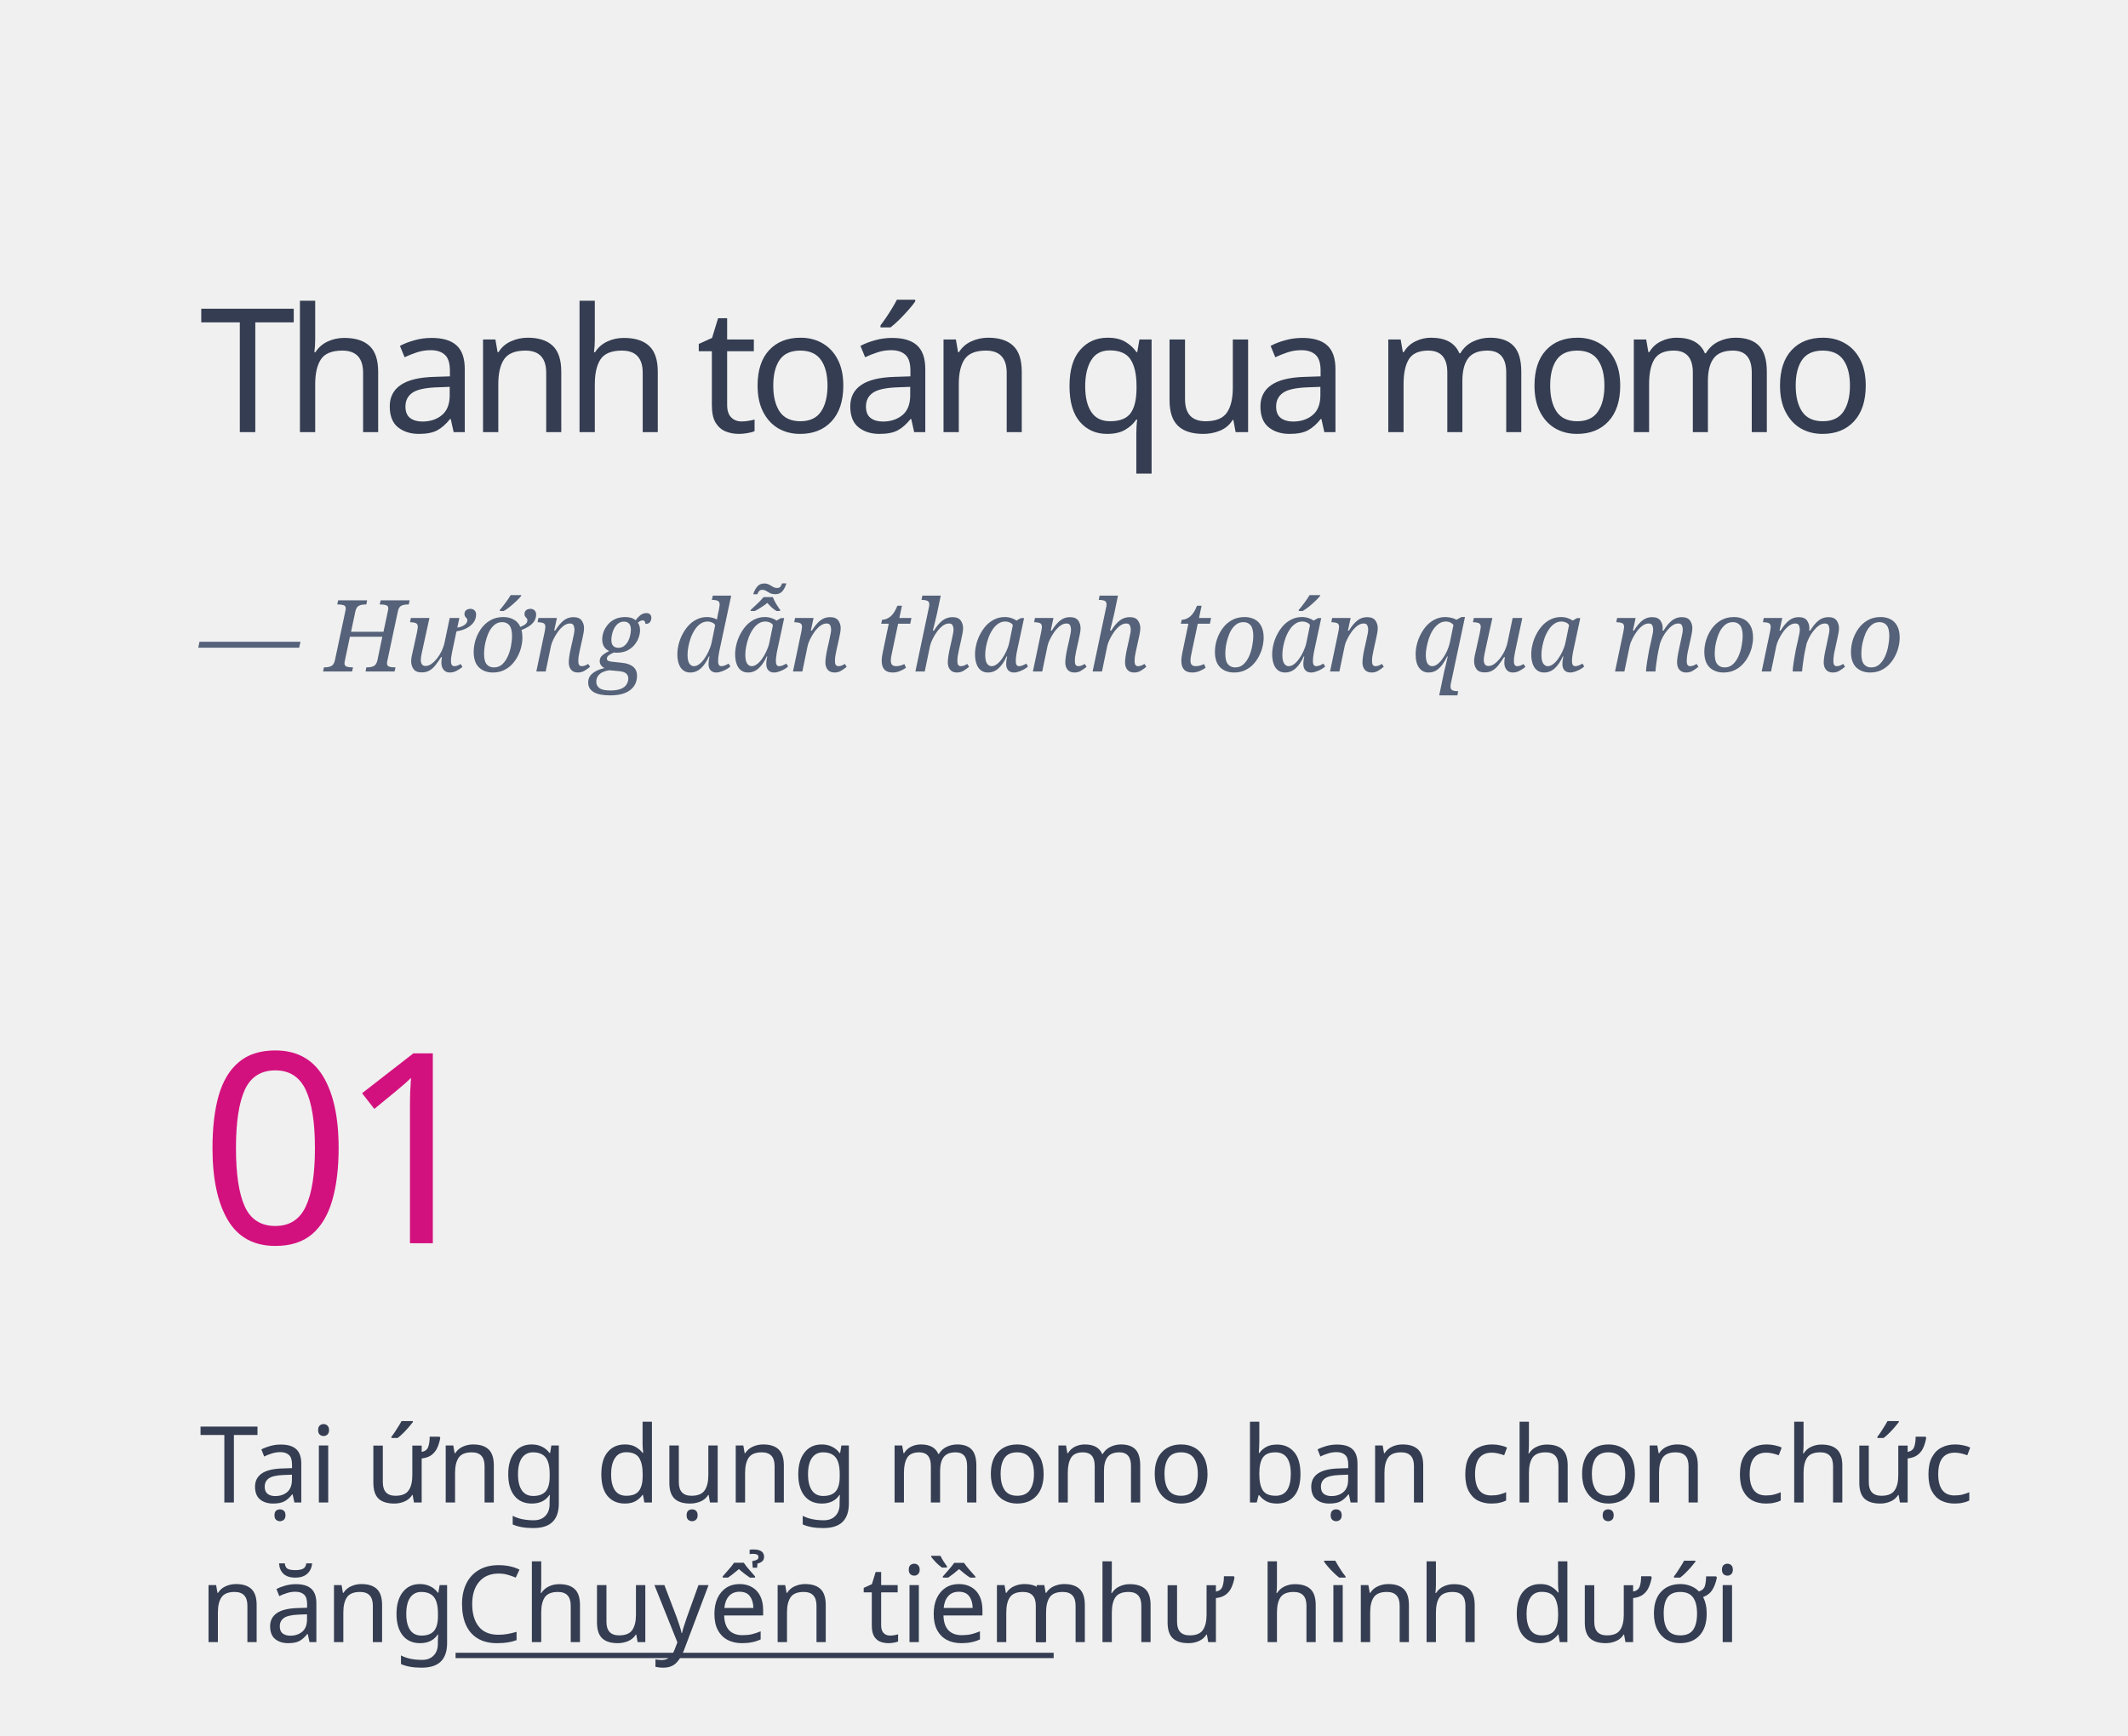
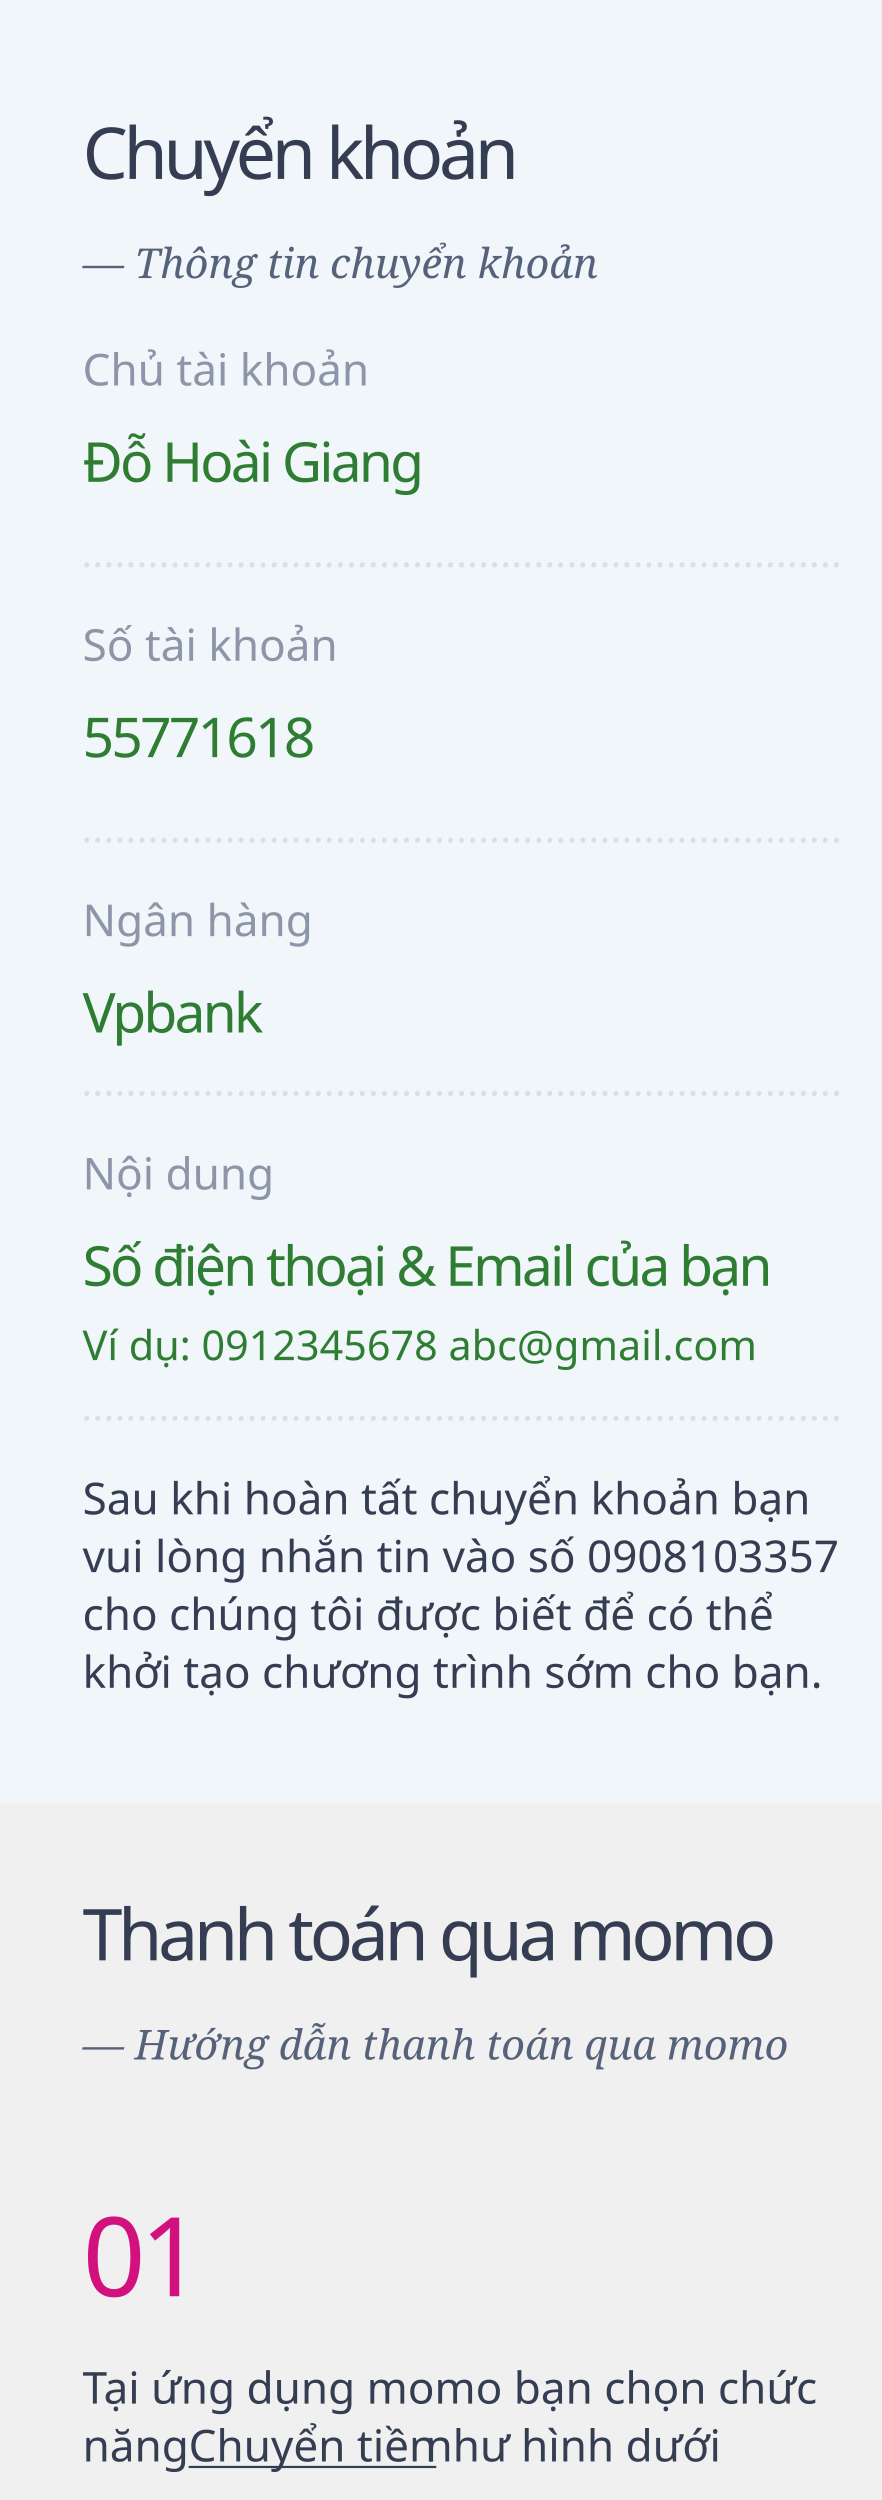
- <svg xmlns="http://www.w3.org/2000/svg" width="320px" height="261px" viewBox="0 0 320 261" version="1.1">
+ <svg xmlns="http://www.w3.org/2000/svg" width="320px" height="908px" viewBox="0 0 320 908" version="1.1">
  <g id="thanhtoanqua" stroke="none" stroke-width="1" fill="none" fill-rule="evenodd">
+     <rect id="Rectangle" fill="#F0F6FA" x="0" y="0" width="320" height="655" />
    <text id="—-Hướng-dẫn-thanh-to" font-family="Georgia-Italic, Georgia" font-size="15" font-style="italic" font-weight="normal" line-spacing="20" fill="#556279">
-       <tspan x="30" y="101">— Hướng dẫn thanh toán qua momo</tspan>
+       <tspan x="30" y="748">— Hướng dẫn thanh toán qua momo</tspan>
    </text>
    <text id="Thanh-toán-qua-momo" font-family="SFCompactDisplay-Semibold, SF Compact Display" font-size="26" font-weight="500" letter-spacing="-1.56" fill="#343D51">
-       <tspan x="30" y="65">Thanh toán qua momo</tspan>
+       <tspan x="30" y="712">Thanh toán qua momo</tspan>
    </text>
+     <g id="Group-5" transform="translate(30, 40)">
+       <text id="Chuyển-khoản" font-family="SFCompactDisplay-Semibold, SF Compact Display" font-size="26" font-weight="500" letter-spacing="-1.56" fill="#343D51">
+         <tspan x="0" y="25">Chuyển khoản</tspan>
+       </text>
+       <text id="—-Thông-tin-chuyển-k" font-family="Georgia-Italic, Georgia" font-size="15" font-style="italic" font-weight="normal" line-spacing="20" fill="#556279">
+         <tspan x="0" y="61">— Thông tin chuyển khoản</tspan>
+       </text>
+       <g id="Group-3" transform="translate(0, 185)">
+         <text id="Số-tài-khoản" font-family="SFCompactDisplay-Regular, SF Compact Display" font-size="16" font-weight="normal" line-spacing="21" fill="#8C96A8">
+           <tspan x="0" y="15">Số tài khoản</tspan>
+         </text>
+         <text id="55771618" font-family="SFCompactDisplay-Semibold, SF Compact Display" font-size="20" font-weight="500" letter-spacing="-1" fill="#2E7D32">
+           <tspan x="0" y="50">55771618</tspan>
+         </text>
+         <text id="……………………………………………………" font-family="Georgia-Italic, Georgia" font-size="14" font-style="italic" font-weight="normal" fill="#DADFE7">
+           <tspan x="0" y="81">……………………………………………………………</tspan>
+         </text>
+       </g>
+       <g id="Group-2" transform="translate(0, 85)">
+         <text id="Chủ-tài-khoản" font-family="SFCompactDisplay-Regular, SF Compact Display" font-size="16" font-weight="normal" line-spacing="21" fill="#8C96A8">
+           <tspan x="0" y="15">Chủ tài khoản</tspan>
+         </text>
+         <text id="Đỗ-Hoài-Giang" font-family="SFCompactDisplay-Semibold, SF Compact Display" font-size="20" font-weight="500" letter-spacing="-1" fill="#2E7D32">
+           <tspan x="0" y="50">Đỗ Hoài Giang</tspan>
+         </text>
+         <text id="……………………………………………………" font-family="Georgia-Italic, Georgia" font-size="14" font-style="italic" font-weight="normal" fill="#DADFE7">
+           <tspan x="0" y="81">……………………………………………………………</tspan>
+         </text>
+       </g>
+       <g id="Group" transform="translate(0, 285)">
+         <text id="Ngân-hàng" font-family="SFCompactDisplay-Regular, SF Compact Display" font-size="16" font-weight="normal" line-spacing="21" fill="#8C96A8">
+           <tspan x="0" y="15">Ngân hàng</tspan>
+         </text>
+         <text id="Vpbank" font-family="SFCompactDisplay-Semibold, SF Compact Display" font-size="20" font-weight="500" letter-spacing="-1" fill="#2E7D32">
+           <tspan x="0" y="50">Vpbank</tspan>
+         </text>
+         <text id="……………………………………………………" font-family="Georgia-Italic, Georgia" font-size="14" font-style="italic" font-weight="normal" fill="#DADFE7">
+           <tspan x="0" y="73">……………………………………………………………</tspan>
+         </text>
+       </g>
+       <g id="Group-4" transform="translate(0, 377)">
+         <text id="Nội-dung" font-family="SFCompactDisplay-Regular, SF Compact Display" font-size="16" font-weight="normal" line-spacing="21" fill="#8C96A8">
+           <tspan x="0" y="15">Nội dung </tspan>
+         </text>
+         <text id="Số-điện-thoại-&amp;-Emai" font-family="SFCompactDisplay-Semibold, SF Compact Display" font-size="20" font-weight="500" letter-spacing="-1" fill="#2E7D32">
+           <tspan x="0" y="50">Số điện thoại &amp; Email của bạn</tspan>
+         </text>
+         <text id="Ví-dụ:-0912345678-ab" font-family="SFCompactDisplay-Regular, SF Compact Display" font-size="15" font-weight="normal" fill="#2E7D32">
+           <tspan x="0" y="77">Ví dụ: 0912345678 abc@gmail.com</tspan>
+         </text>
+         <text id="……………………………………………………" font-family="Georgia-Italic, Georgia" font-size="14" font-style="italic" font-weight="normal" fill="#DADFE7">
+           <tspan x="0" y="99">……………………………………………………………</tspan>
+         </text>
+       </g>
+       <text id="Sau-khi-hoàn-tất-chu" font-family="SFCompactDisplay-Regular, SF Compact Display" font-size="16" font-weight="normal" line-spacing="21" fill="#343D51">
+         <tspan x="0" y="510">Sau khi hoàn tất chuyển khoản bạn </tspan>
+         <tspan x="0" y="531">vui lòng nhắn tin vào số 0908103357 </tspan>
+         <tspan x="0" y="552">cho chúng tôi được biết để có thể </tspan>
+         <tspan x="0" y="573">khởi tạo chương trình sớm cho bạn.</tspan>
+       </text>
+     </g>
    <text id="Tại-ứng-dụng-momo-bạ" font-family="SFCompactDisplay-Regular, SF Compact Display" font-size="16" font-weight="normal" line-spacing="21">
-       <tspan x="30" y="226" fill="#343D51">Tại ứng dụng momo bạn chọn chức </tspan>
-       <tspan x="30" y="247" fill="#343D51">năng</tspan>
-       <tspan x="65.305" y="247" fill="#FFFFFF"> </tspan>
-       <tspan x="68.508" y="247" fill="#343D51" text-decoration="underline">Chuyển tiền</tspan>
-       <tspan x="151.336" y="247" fill="#FFFFFF"> </tspan>
-       <tspan x="154.539" y="247" fill="#343D51">như hình dưới</tspan>
+       <tspan x="30" y="873" fill="#343D51">Tại ứng dụng momo bạn chọn chức </tspan>
+       <tspan x="30" y="894" fill="#343D51">năng</tspan>
+       <tspan x="65.305" y="894" fill="#FFFFFF"> </tspan>
+       <tspan x="68.508" y="894" fill="#343D51" text-decoration="underline">Chuyển tiền</tspan>
+       <tspan x="151.336" y="894" fill="#FFFFFF"> </tspan>
+       <tspan x="154.539" y="894" fill="#343D51">như hình dưới</tspan>
    </text>
    <text id="01" font-family="Oswald-Regular_Medium, Oswald" font-size="40" font-weight="400" letter-spacing="-2" fill="#D3117E">
-       <tspan x="30" y="187">01</tspan>
+       <tspan x="30" y="834">01</tspan>
    </text>
  </g>
</svg>
